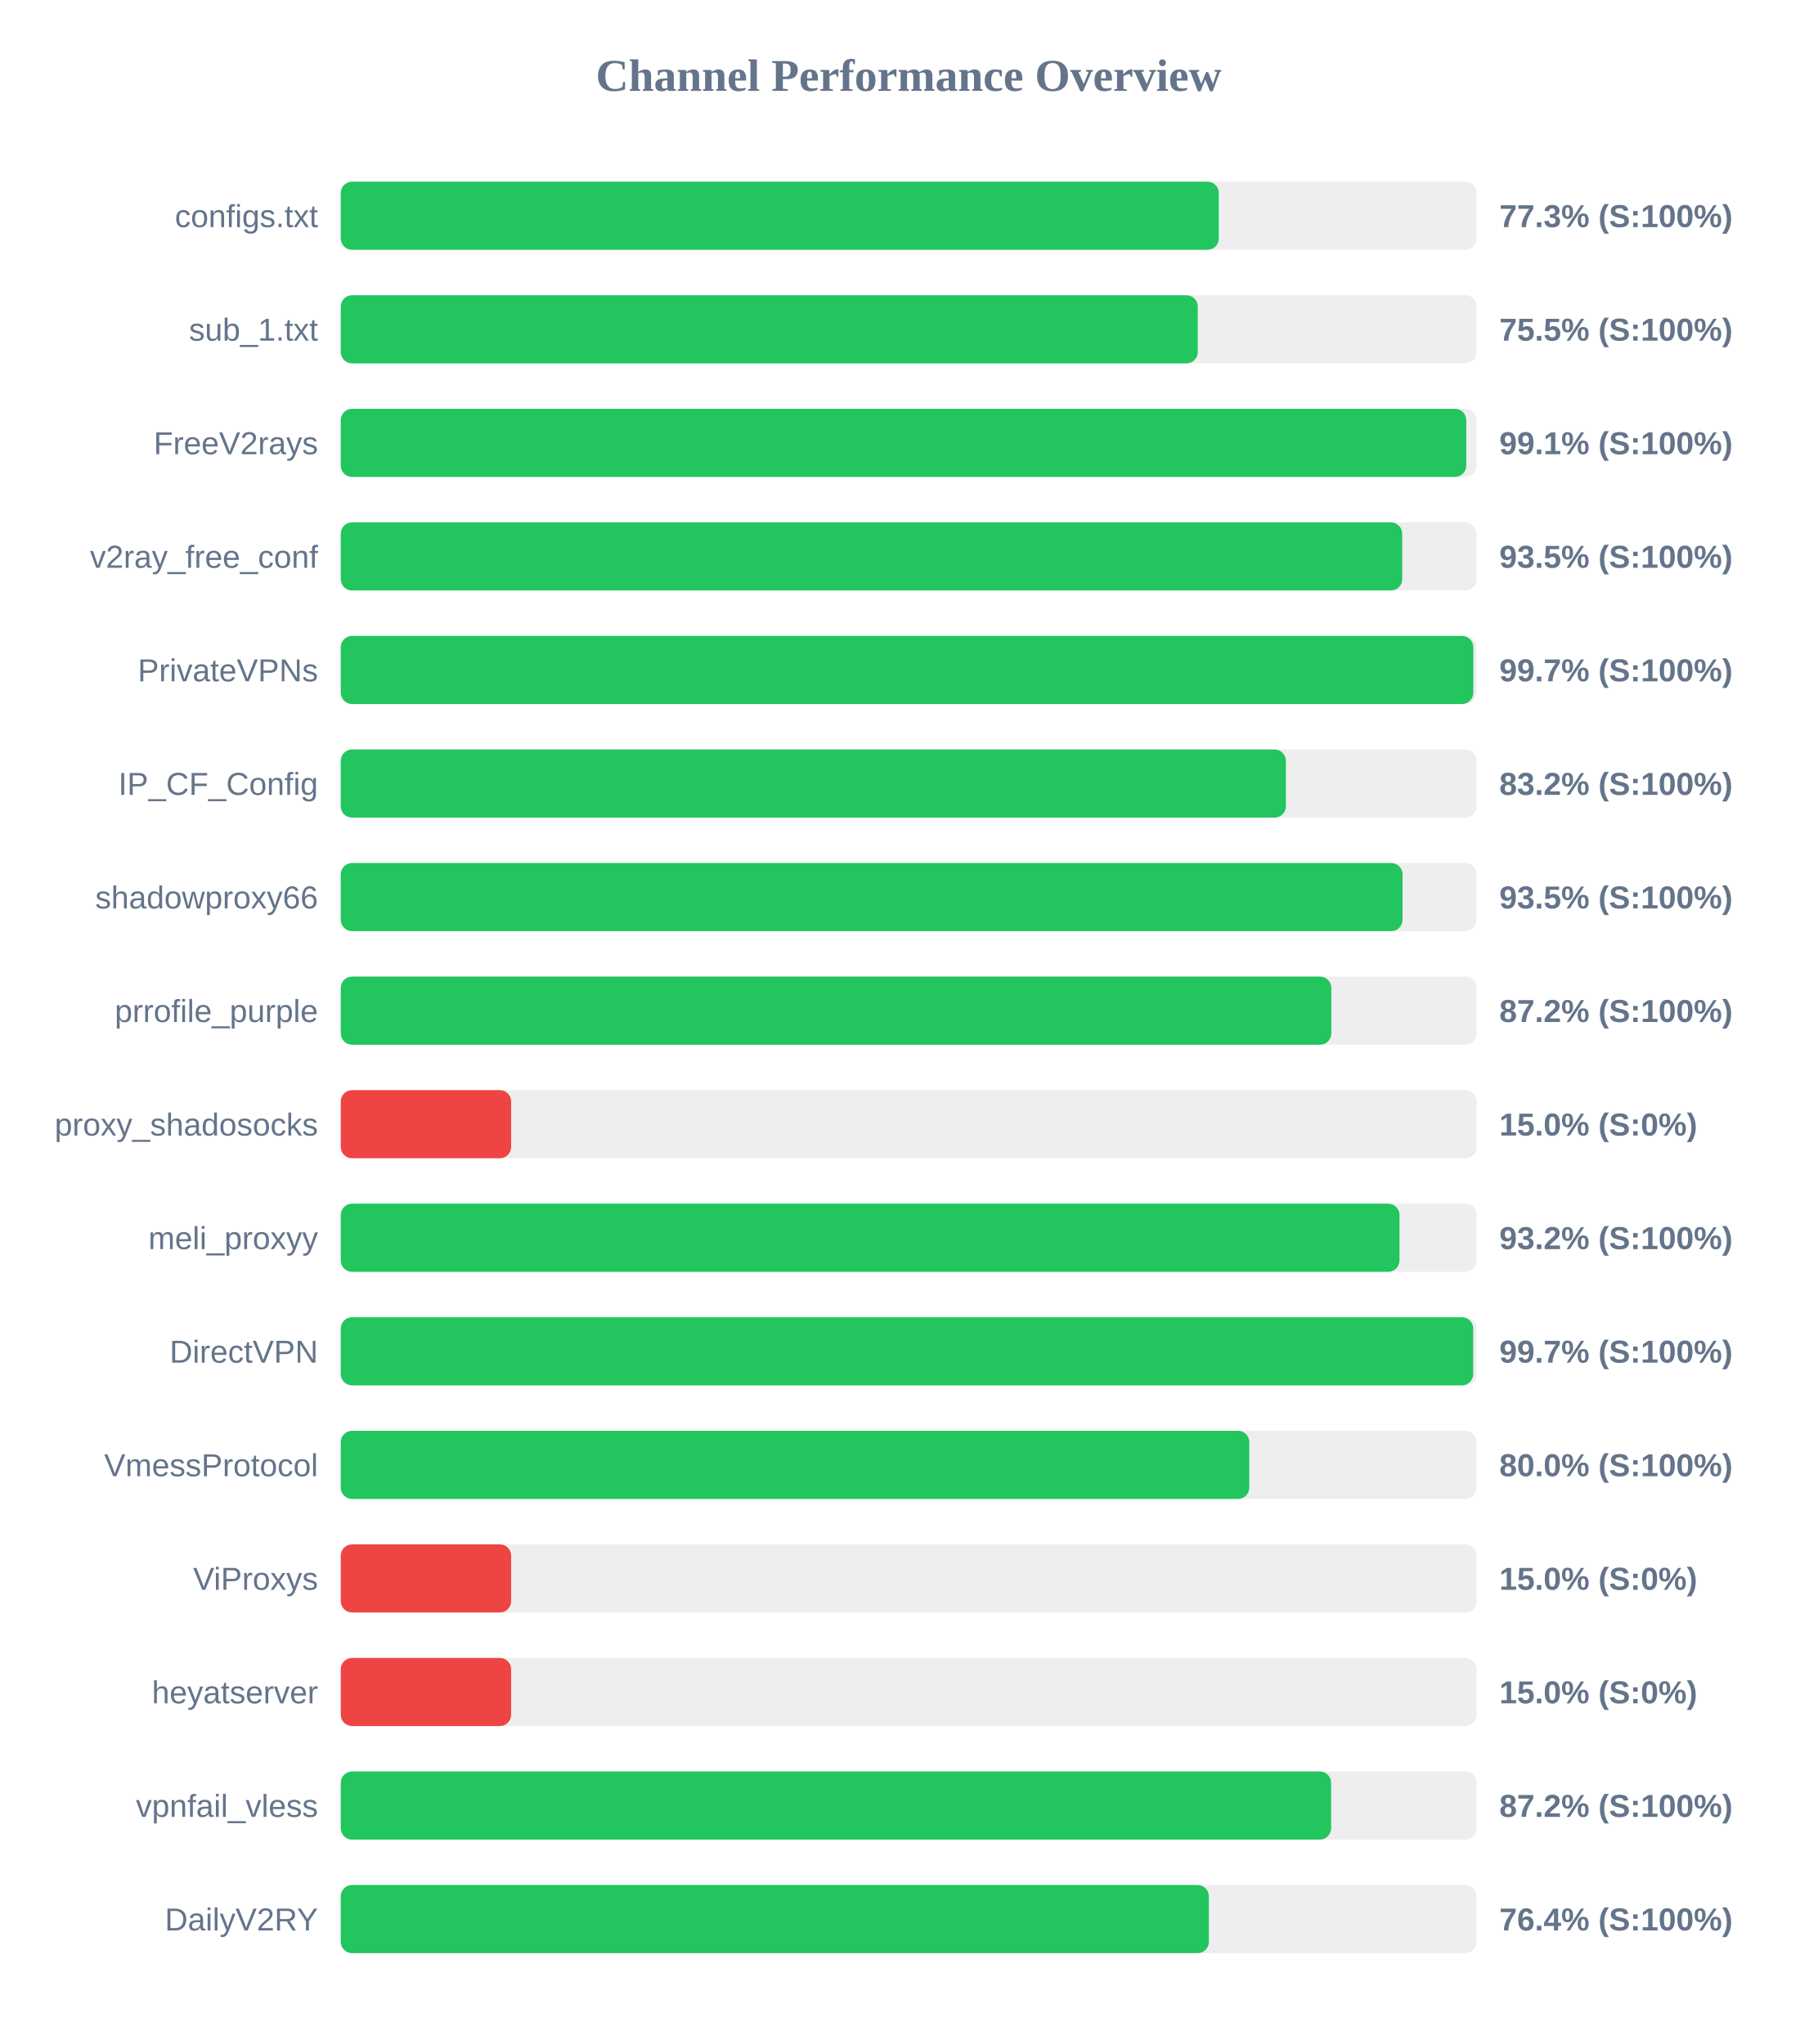
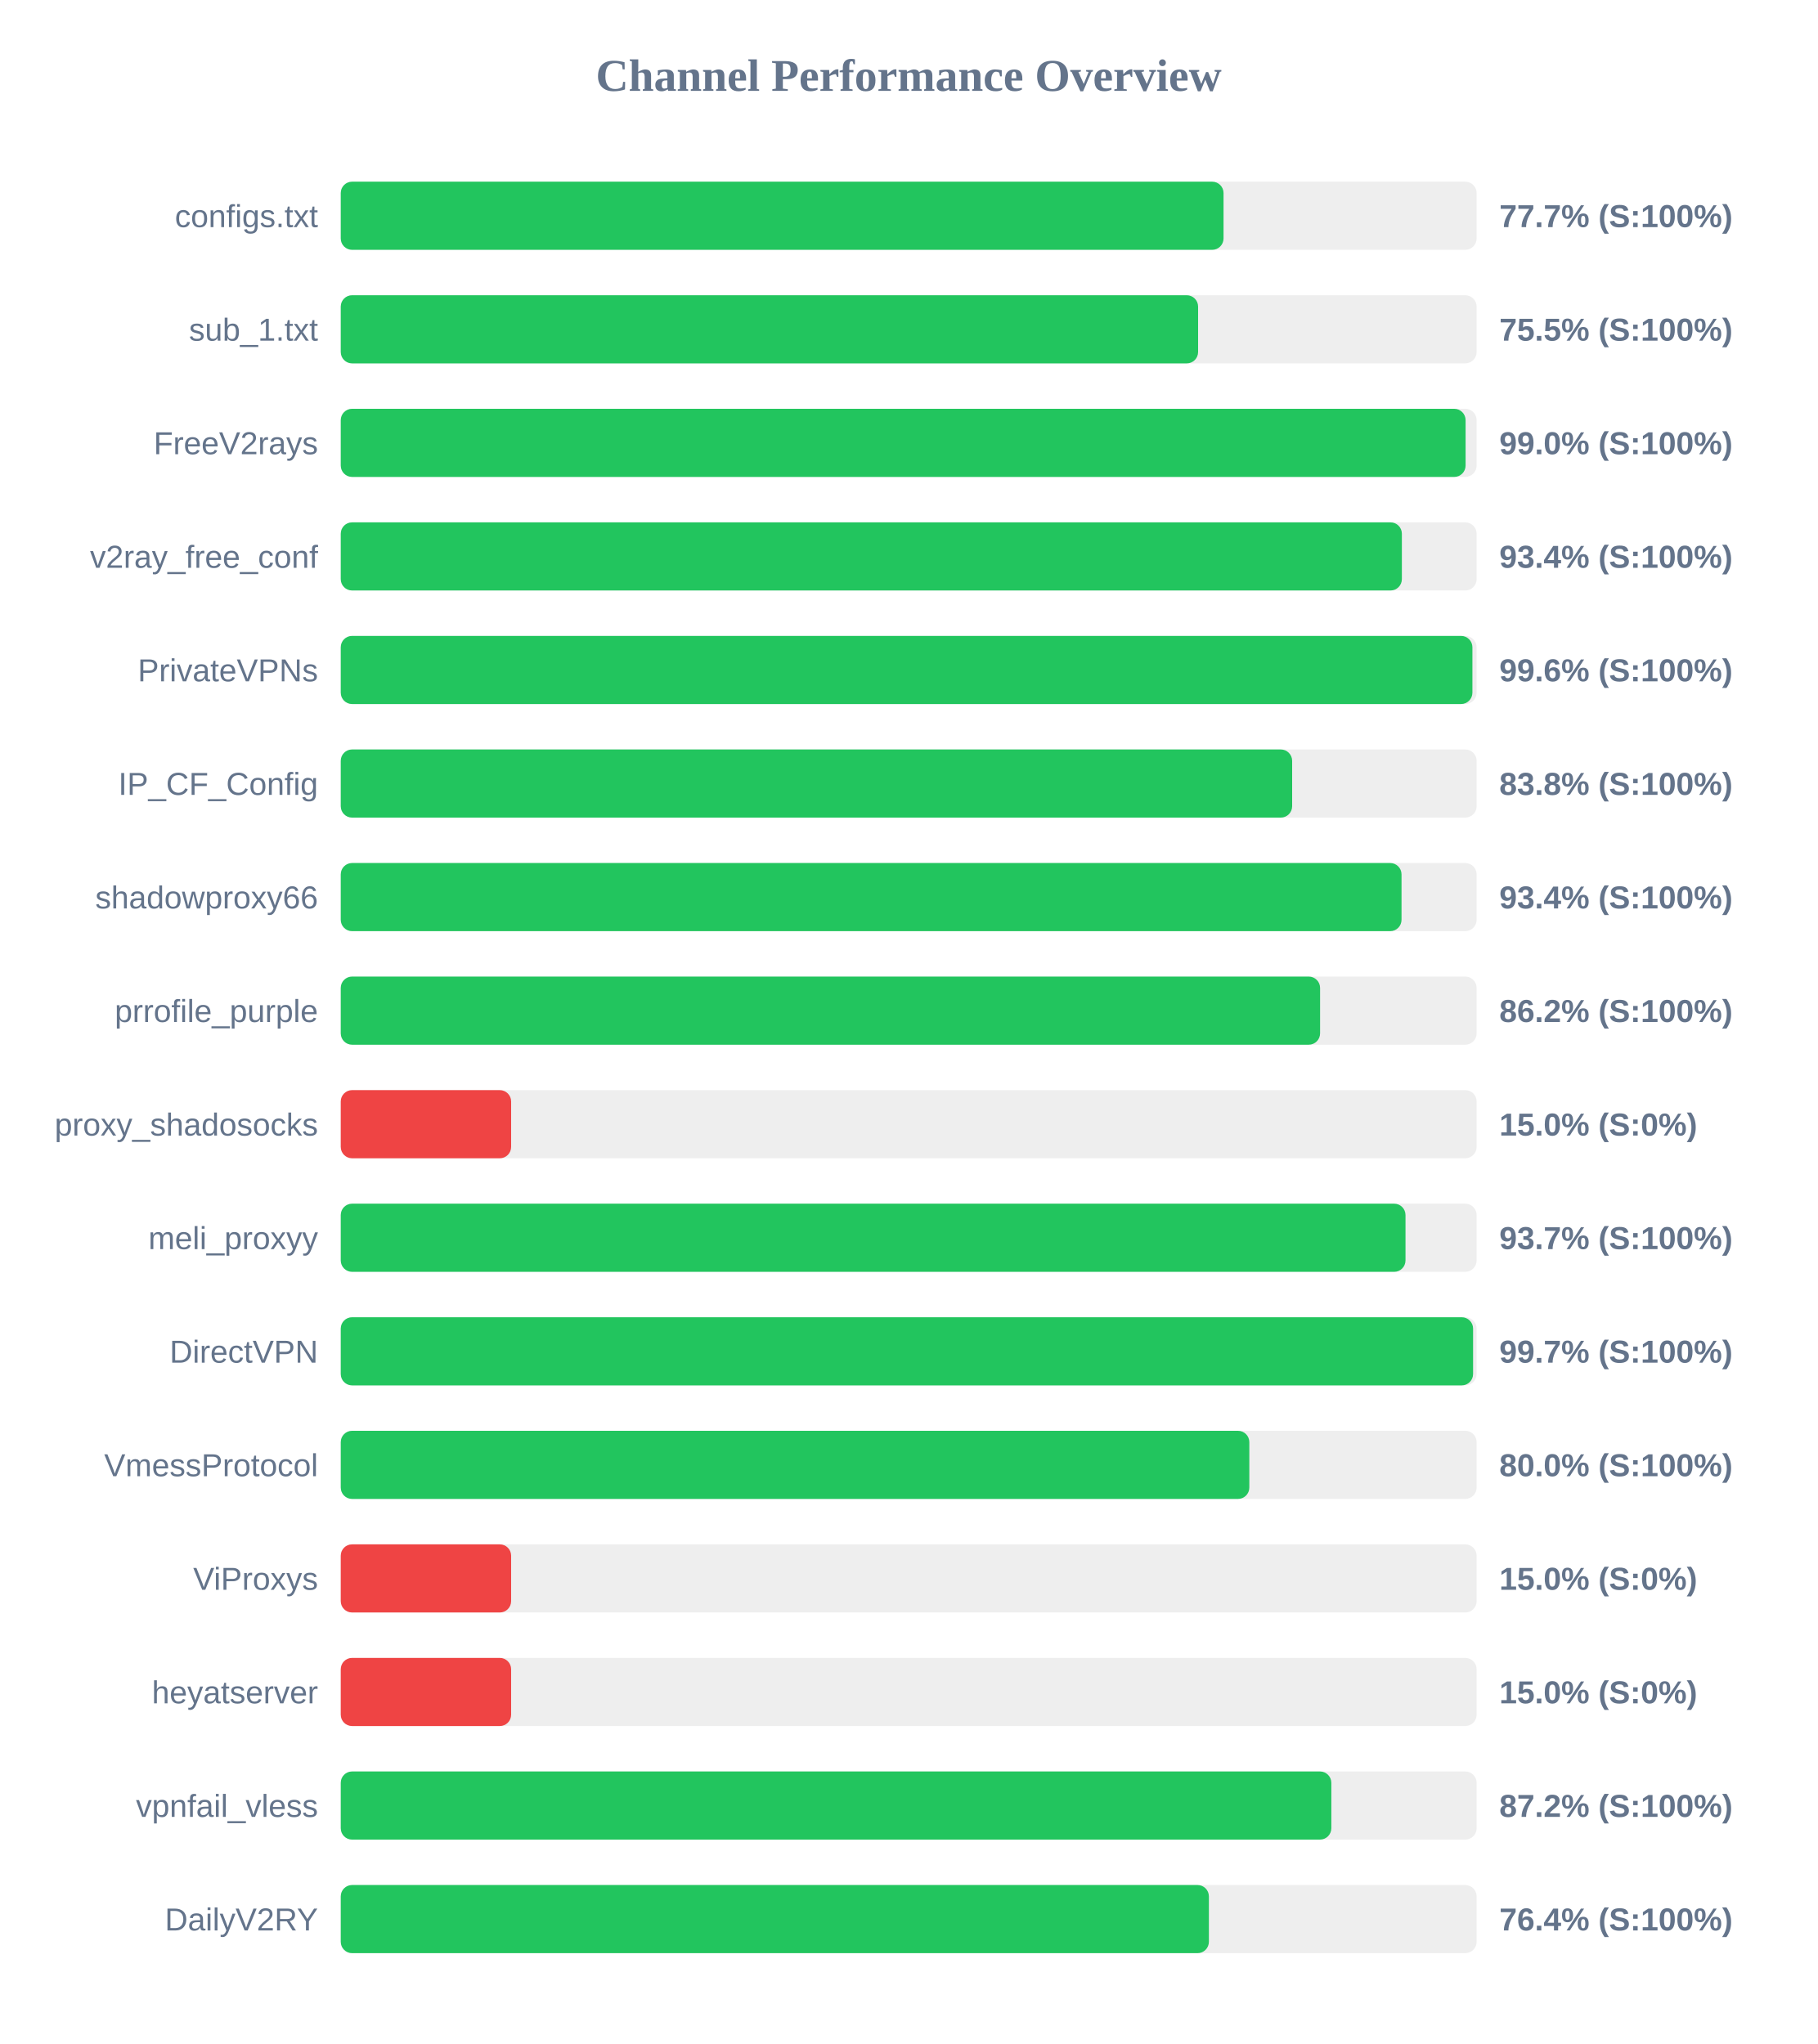
<svg xmlns="http://www.w3.org/2000/svg" width="800" height="900" version="1.1">
  <style>
        .row { font: 14px Arial; fill: #64748b; }
        .score { font: bold 14px Arial; fill: #64748b; }
    </style>
  <text x="400" y="40" text-anchor="middle" font-size="20px" font-weight="bold" fill="#64748b">Channel Performance Overview</text>
  <rect x="150" y="80" width="500" height="30" fill="#eee" rx="5" />
-   <rect x="150" y="80" width="386.5" height="30" fill="#22c55e" rx="5" />
+   <rect x="150" y="80" width="388.6" height="30" fill="#22c55e" rx="5" />
  <text x="140" y="100" text-anchor="end" class="row">configs.txt</text>
-   <text x="660" y="100" text-anchor="start" class="score">77.3% (S:100%)</text>
+   <text x="660" y="100" text-anchor="start" class="score">77.7% (S:100%)</text>
  <rect x="150" y="130" width="500" height="30" fill="#eee" rx="5" />
-   <rect x="150" y="130" width="377.25" height="30" fill="#22c55e" rx="5" />
+   <rect x="150" y="130" width="377.4" height="30" fill="#22c55e" rx="5" />
  <text x="140" y="150" text-anchor="end" class="row">sub_1.txt</text>
  <text x="660" y="150" text-anchor="start" class="score">75.5% (S:100%)</text>
  <rect x="150" y="180" width="500" height="30" fill="#eee" rx="5" />
-   <rect x="150" y="180" width="495.45" height="30" fill="#22c55e" rx="5" />
+   <rect x="150" y="180" width="495.15" height="30" fill="#22c55e" rx="5" />
  <text x="140" y="200" text-anchor="end" class="row">FreeV2rays</text>
-   <text x="660" y="200" text-anchor="start" class="score">99.1% (S:100%)</text>
+   <text x="660" y="200" text-anchor="start" class="score">99.0% (S:100%)</text>
  <rect x="150" y="230" width="500" height="30" fill="#eee" rx="5" />
-   <rect x="150" y="230" width="467.25" height="30" fill="#22c55e" rx="5" />
+   <rect x="150" y="230" width="467.1" height="30" fill="#22c55e" rx="5" />
  <text x="140" y="250" text-anchor="end" class="row">v2ray_free_conf</text>
-   <text x="660" y="250" text-anchor="start" class="score">93.5% (S:100%)</text>
+   <text x="660" y="250" text-anchor="start" class="score">93.4% (S:100%)</text>
  <rect x="150" y="280" width="500" height="30" fill="#eee" rx="5" />
-   <rect x="150" y="280" width="498.55" height="30" fill="#22c55e" rx="5" />
+   <rect x="150" y="280" width="498.15" height="30" fill="#22c55e" rx="5" />
  <text x="140" y="300" text-anchor="end" class="row">PrivateVPNs</text>
-   <text x="660" y="300" text-anchor="start" class="score">99.7% (S:100%)</text>
+   <text x="660" y="300" text-anchor="start" class="score">99.6% (S:100%)</text>
  <rect x="150" y="330" width="500" height="30" fill="#eee" rx="5" />
-   <rect x="150" y="330" width="416.05" height="30" fill="#22c55e" rx="5" />
+   <rect x="150" y="330" width="418.8" height="30" fill="#22c55e" rx="5" />
  <text x="140" y="350" text-anchor="end" class="row">IP_CF_Config</text>
-   <text x="660" y="350" text-anchor="start" class="score">83.2% (S:100%)</text>
+   <text x="660" y="350" text-anchor="start" class="score">83.8% (S:100%)</text>
  <rect x="150" y="380" width="500" height="30" fill="#eee" rx="5" />
-   <rect x="150" y="380" width="467.4" height="30" fill="#22c55e" rx="5" />
+   <rect x="150" y="380" width="466.95" height="30" fill="#22c55e" rx="5" />
  <text x="140" y="400" text-anchor="end" class="row">shadowproxy66</text>
-   <text x="660" y="400" text-anchor="start" class="score">93.5% (S:100%)</text>
+   <text x="660" y="400" text-anchor="start" class="score">93.4% (S:100%)</text>
  <rect x="150" y="430" width="500" height="30" fill="#eee" rx="5" />
-   <rect x="150" y="430" width="436.05" height="30" fill="#22c55e" rx="5" />
+   <rect x="150" y="430" width="431.1" height="30" fill="#22c55e" rx="5" />
  <text x="140" y="450" text-anchor="end" class="row">prrofile_purple</text>
-   <text x="660" y="450" text-anchor="start" class="score">87.2% (S:100%)</text>
+   <text x="660" y="450" text-anchor="start" class="score">86.2% (S:100%)</text>
  <rect x="150" y="480" width="500" height="30" fill="#eee" rx="5" />
  <rect x="150" y="480" width="75.0" height="30" fill="#ef4444" rx="5" />
  <text x="140" y="500" text-anchor="end" class="row">proxy_shadosocks</text>
  <text x="660" y="500" text-anchor="start" class="score">15.0% (S:0%)</text>
  <rect x="150" y="530" width="500" height="30" fill="#eee" rx="5" />
-   <rect x="150" y="530" width="466.05" height="30" fill="#22c55e" rx="5" />
+   <rect x="150" y="530" width="468.7" height="30" fill="#22c55e" rx="5" />
  <text x="140" y="550" text-anchor="end" class="row">meli_proxyy</text>
-   <text x="660" y="550" text-anchor="start" class="score">93.2% (S:100%)</text>
+   <text x="660" y="550" text-anchor="start" class="score">93.7% (S:100%)</text>
  <rect x="150" y="580" width="500" height="30" fill="#eee" rx="5" />
-   <rect x="150" y="580" width="498.5" height="30" fill="#22c55e" rx="5" />
+   <rect x="150" y="580" width="498.45" height="30" fill="#22c55e" rx="5" />
  <text x="140" y="600" text-anchor="end" class="row">DirectVPN</text>
  <text x="660" y="600" text-anchor="start" class="score">99.7% (S:100%)</text>
  <rect x="150" y="630" width="500" height="30" fill="#eee" rx="5" />
  <rect x="150" y="630" width="399.95" height="30" fill="#22c55e" rx="5" />
  <text x="140" y="650" text-anchor="end" class="row">VmessProtocol</text>
  <text x="660" y="650" text-anchor="start" class="score">80.0% (S:100%)</text>
  <rect x="150" y="680" width="500" height="30" fill="#eee" rx="5" />
  <rect x="150" y="680" width="75.0" height="30" fill="#ef4444" rx="5" />
  <text x="140" y="700" text-anchor="end" class="row">ViProxys</text>
  <text x="660" y="700" text-anchor="start" class="score">15.0% (S:0%)</text>
  <rect x="150" y="730" width="500" height="30" fill="#eee" rx="5" />
  <rect x="150" y="730" width="75.0" height="30" fill="#ef4444" rx="5" />
  <text x="140" y="750" text-anchor="end" class="row">heyatserver</text>
  <text x="660" y="750" text-anchor="start" class="score">15.0% (S:0%)</text>
  <rect x="150" y="780" width="500" height="30" fill="#eee" rx="5" />
-   <rect x="150" y="780" width="435.95" height="30" fill="#22c55e" rx="5" />
+   <rect x="150" y="780" width="436.05" height="30" fill="#22c55e" rx="5" />
  <text x="140" y="800" text-anchor="end" class="row">vpnfail_vless</text>
  <text x="660" y="800" text-anchor="start" class="score">87.2% (S:100%)</text>
  <rect x="150" y="830" width="500" height="30" fill="#eee" rx="5" />
  <rect x="150" y="830" width="382.15" height="30" fill="#22c55e" rx="5" />
  <text x="140" y="850" text-anchor="end" class="row">DailyV2RY</text>
  <text x="660" y="850" text-anchor="start" class="score">76.4% (S:100%)</text>
</svg>
